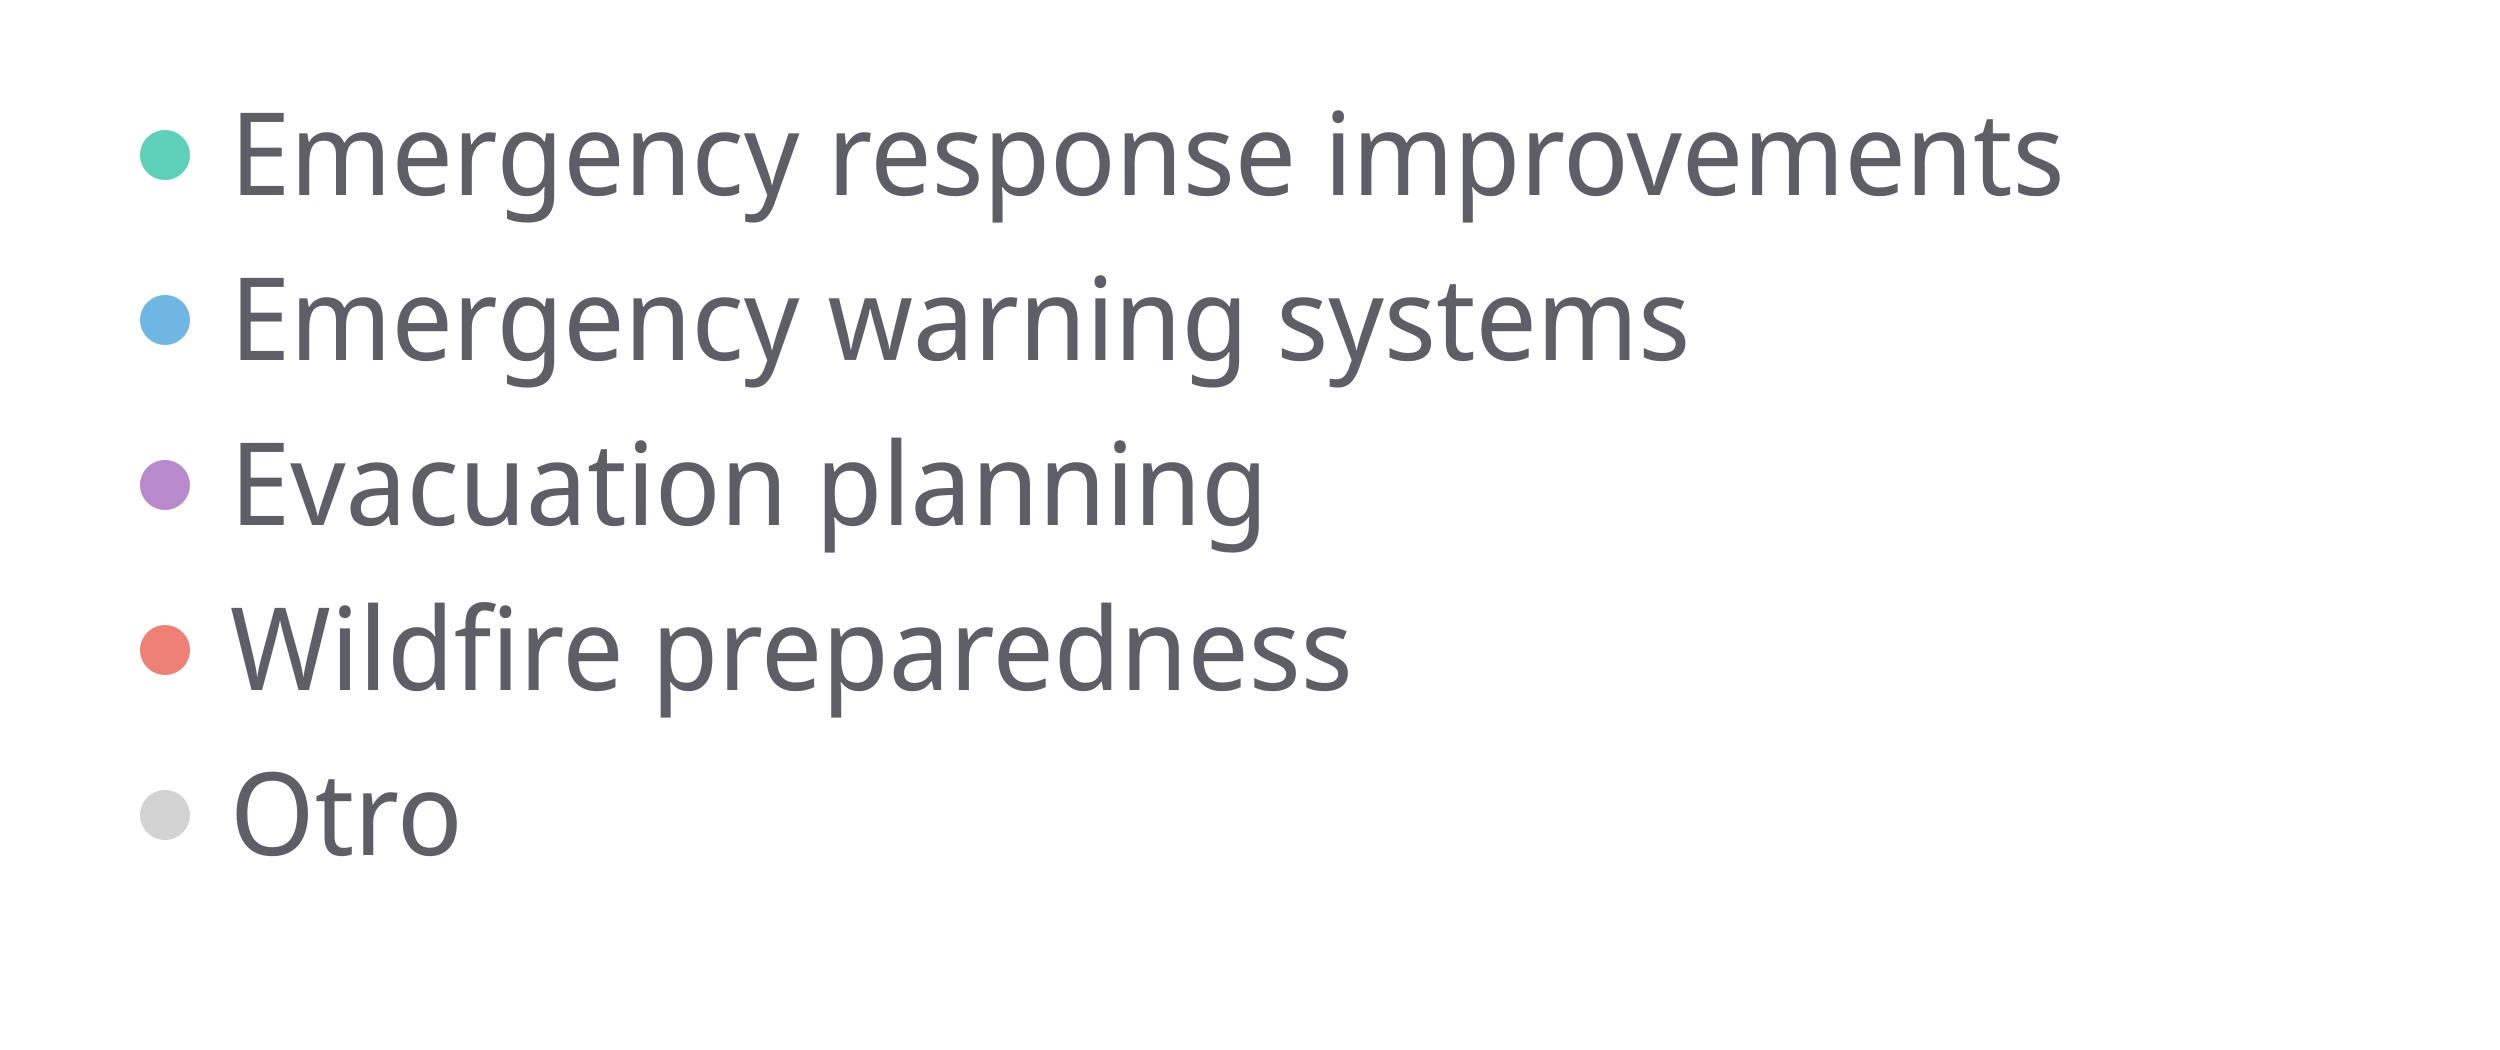
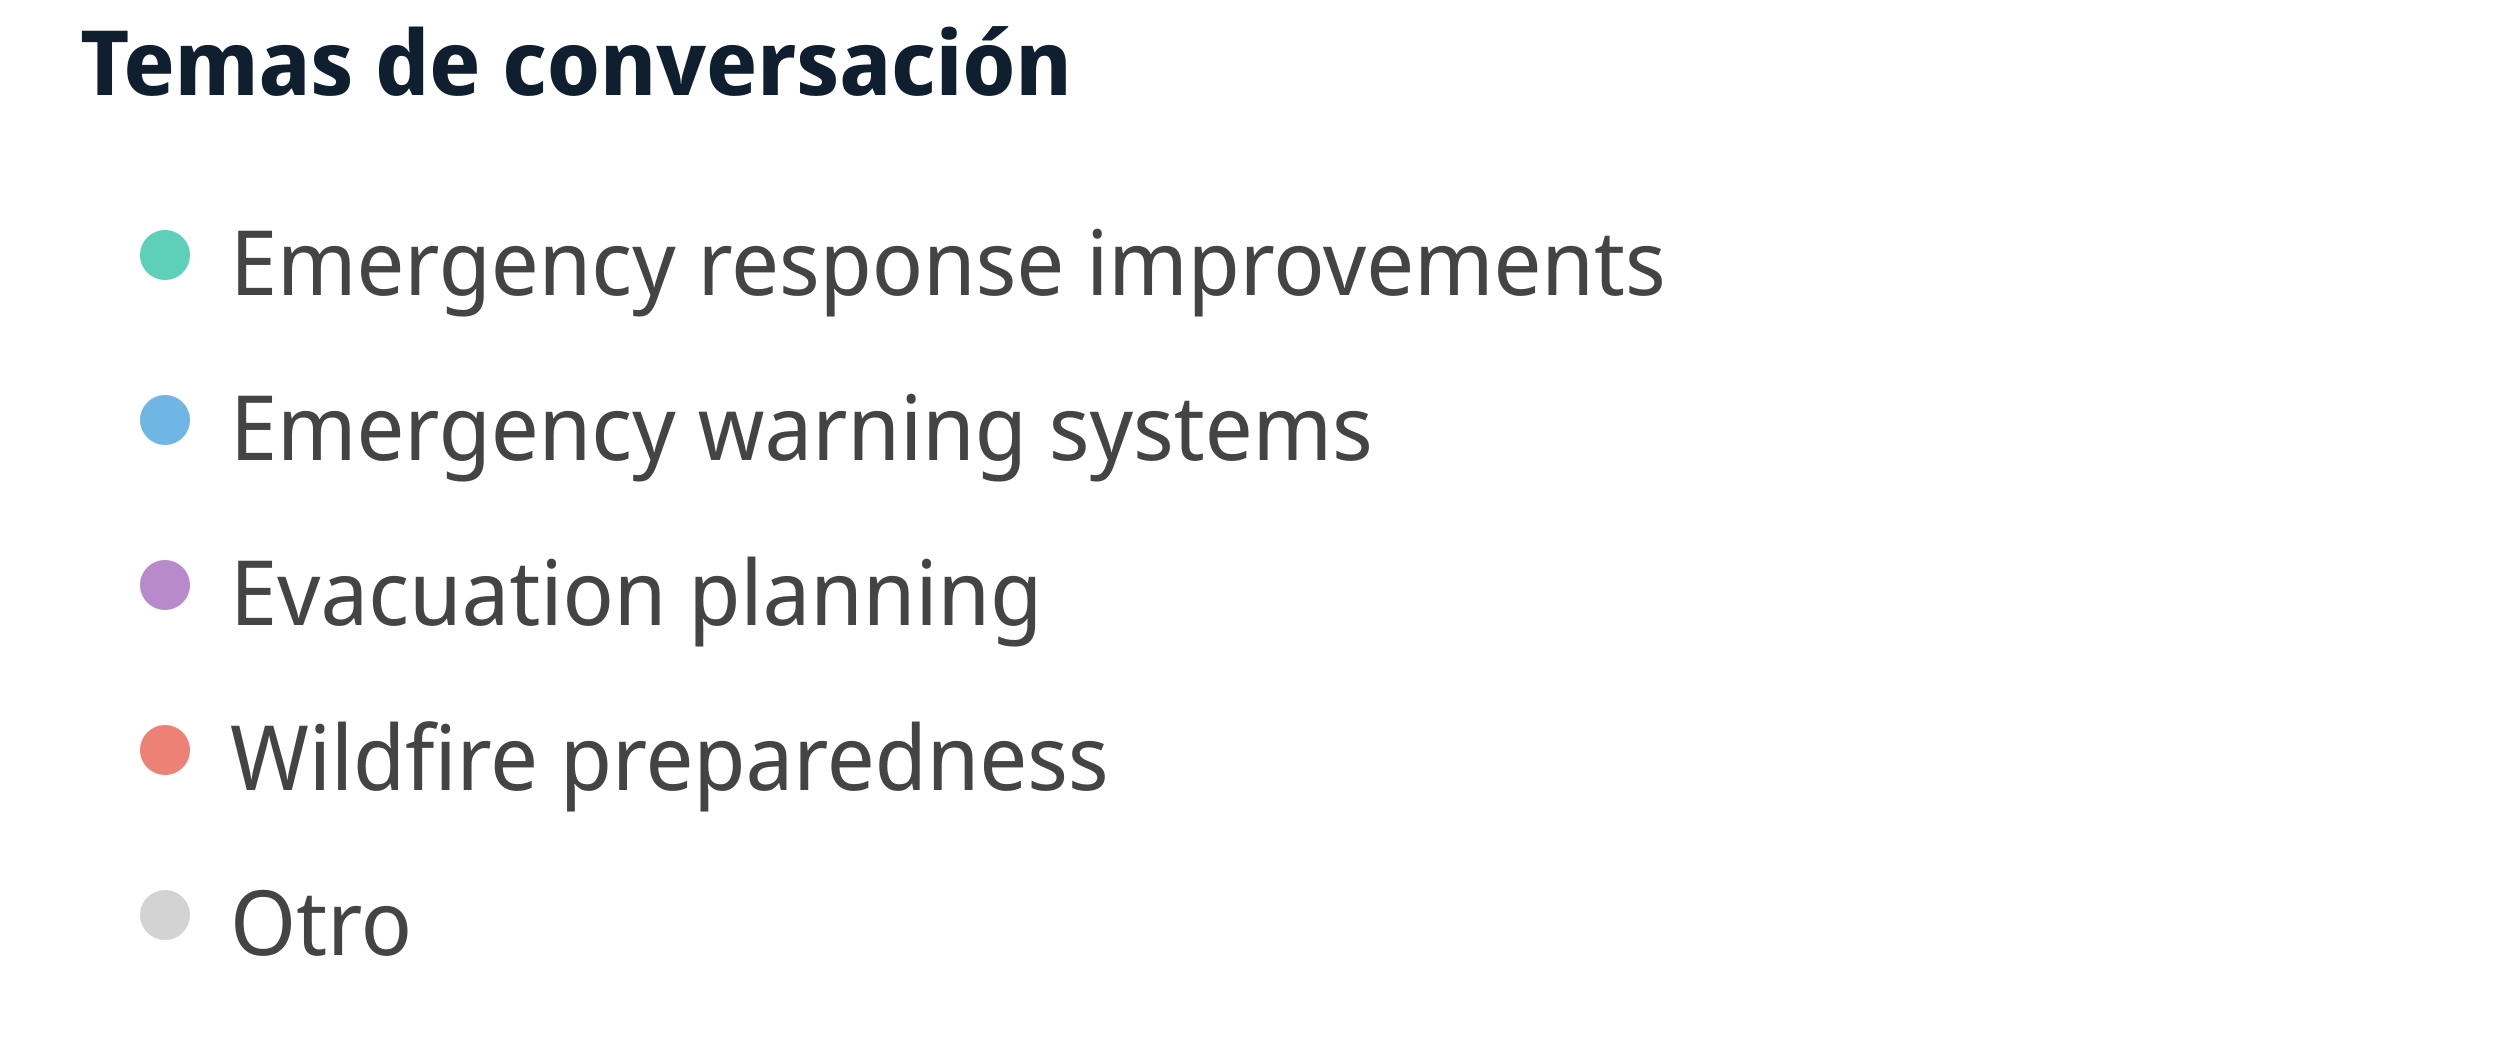
<svg xmlns="http://www.w3.org/2000/svg" width="500" height="210" viewBox="0 0 500 210" preserveAspectRatio="xMidYMid meet">
-   <circle cx="33" cy="31" r="5" fill="#5ed0b9" fill-opacity="1.0" stroke="none" stroke-width="0.5" />
-   <text fill="#5e5f66" x="46" y="39" font-family="Noto Sans Display" font-size="23">Emergency response improvements</text>
-   <circle cx="33" cy="64" r="5" fill="#70b6e5" fill-opacity="1.0" stroke="none" stroke-width="0.5" />
-   <text fill="#5e5f66" x="46" y="72" font-family="Noto Sans Display" font-size="23">Emergency warning systems</text>
-   <circle cx="33" cy="97" r="5" fill="#b98acb" fill-opacity="1.0" stroke="none" stroke-width="0.5" />
-   <text fill="#5e5f66" x="46" y="105" font-family="Noto Sans Display" font-size="23">Evacuation planning</text>
-   <circle cx="33" cy="130" r="5" fill="#ee8176" fill-opacity="1.0" stroke="none" stroke-width="0.5" />
-   <text fill="#5e5f66" x="46" y="138" font-family="Noto Sans Display" font-size="23">Wildfire preparedness</text>
-   <circle cx="33" cy="163" r="5" fill="lightgray" fill-opacity="1.0" stroke="none" stroke-width="0.5" />
-   <text fill="#5e5f66" x="46" y="171" font-family="Noto Sans Display" font-size="23">Otro</text>
+   <text x="16" y="19" font-family="Noto Sans Display" font-size="18" font-weight="600" fill="#0F1F2F">Temas de conversación</text>
+   <circle cx="33" cy="51" r="5" fill="#5ed0b9" fill-opacity="1.0" stroke="none" stroke-width="0.5" />
+   <text fill="#444444" x="46" y="59" font-family="Noto Sans Display" font-size="18">Emergency response improvements</text>
+   <circle cx="33" cy="84" r="5" fill="#70b6e5" fill-opacity="1.0" stroke="none" stroke-width="0.5" />
+   <text fill="#444444" x="46" y="92" font-family="Noto Sans Display" font-size="18">Emergency warning systems</text>
+   <circle cx="33" cy="117" r="5" fill="#b98acb" fill-opacity="1.0" stroke="none" stroke-width="0.5" />
+   <text fill="#444444" x="46" y="125" font-family="Noto Sans Display" font-size="18">Evacuation planning</text>
+   <circle cx="33" cy="150" r="5" fill="#ee8176" fill-opacity="1.0" stroke="none" stroke-width="0.5" />
+   <text fill="#444444" x="46" y="158" font-family="Noto Sans Display" font-size="18">Wildfire preparedness</text>
+   <circle cx="33" cy="183" r="5" fill="lightgray" fill-opacity="1.0" stroke="none" stroke-width="0.5" />
+   <text fill="#444444" x="46" y="191" font-family="Noto Sans Display" font-size="18">Otro</text>
</svg>
